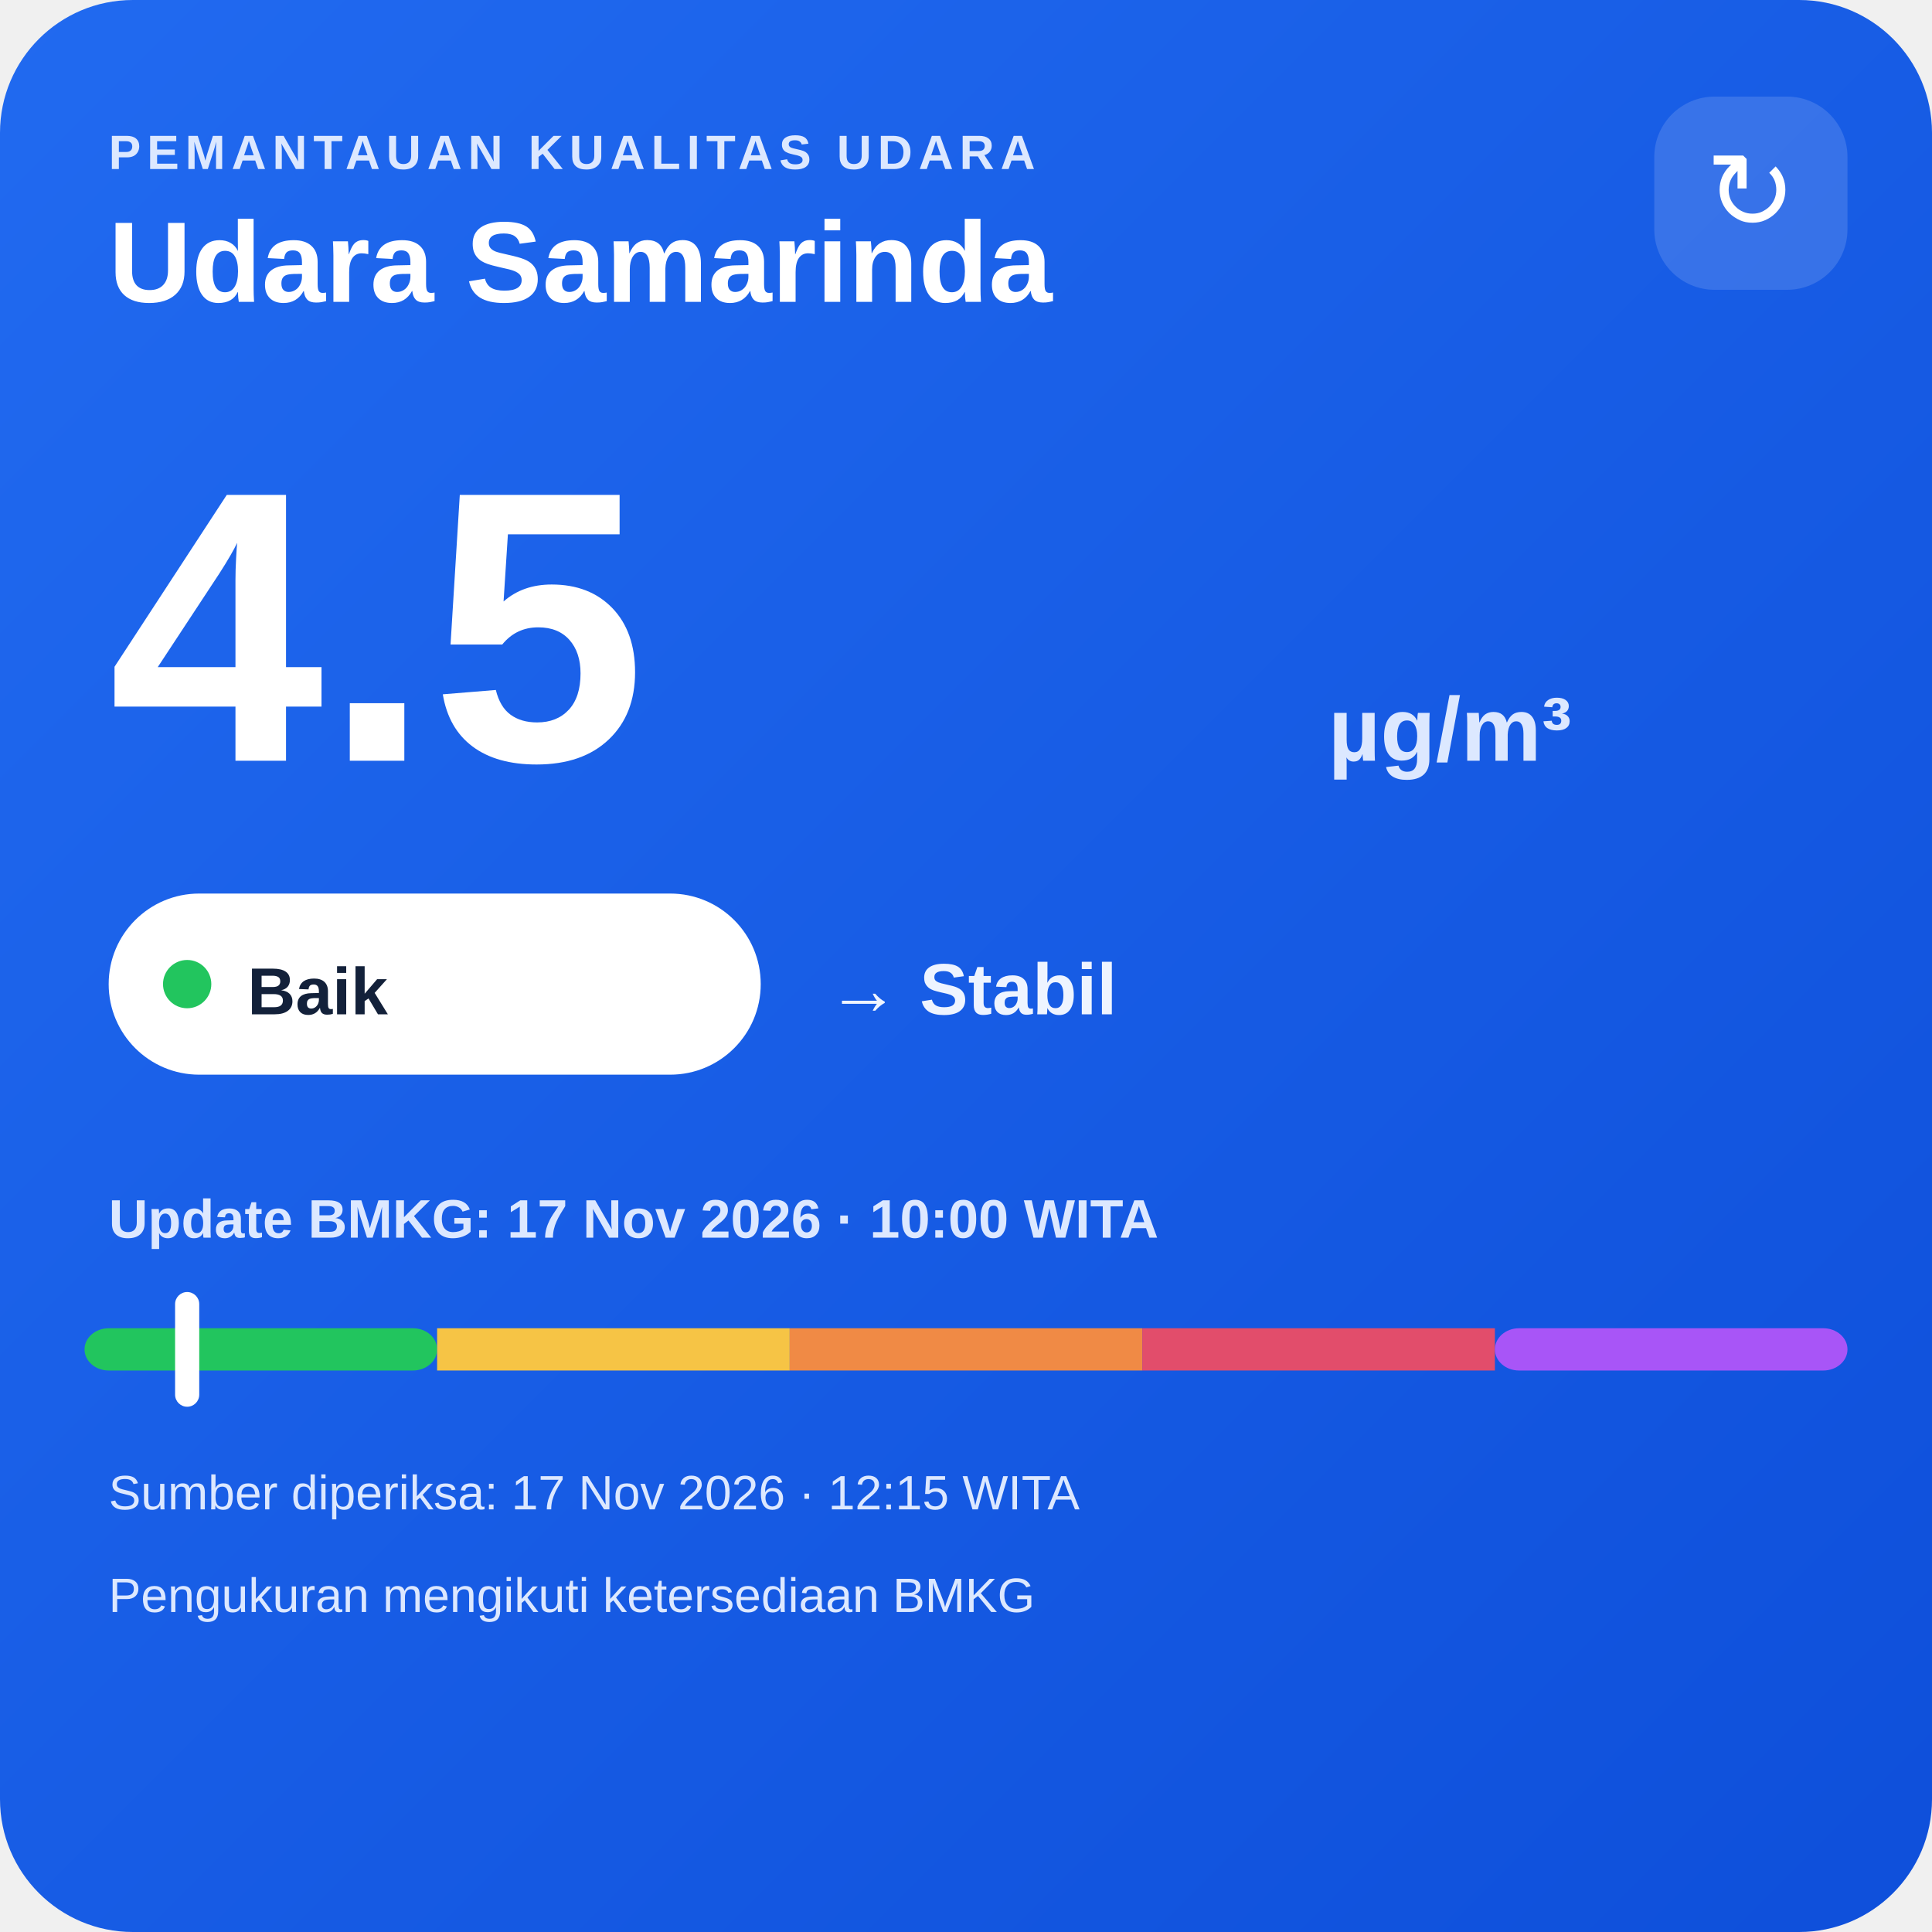
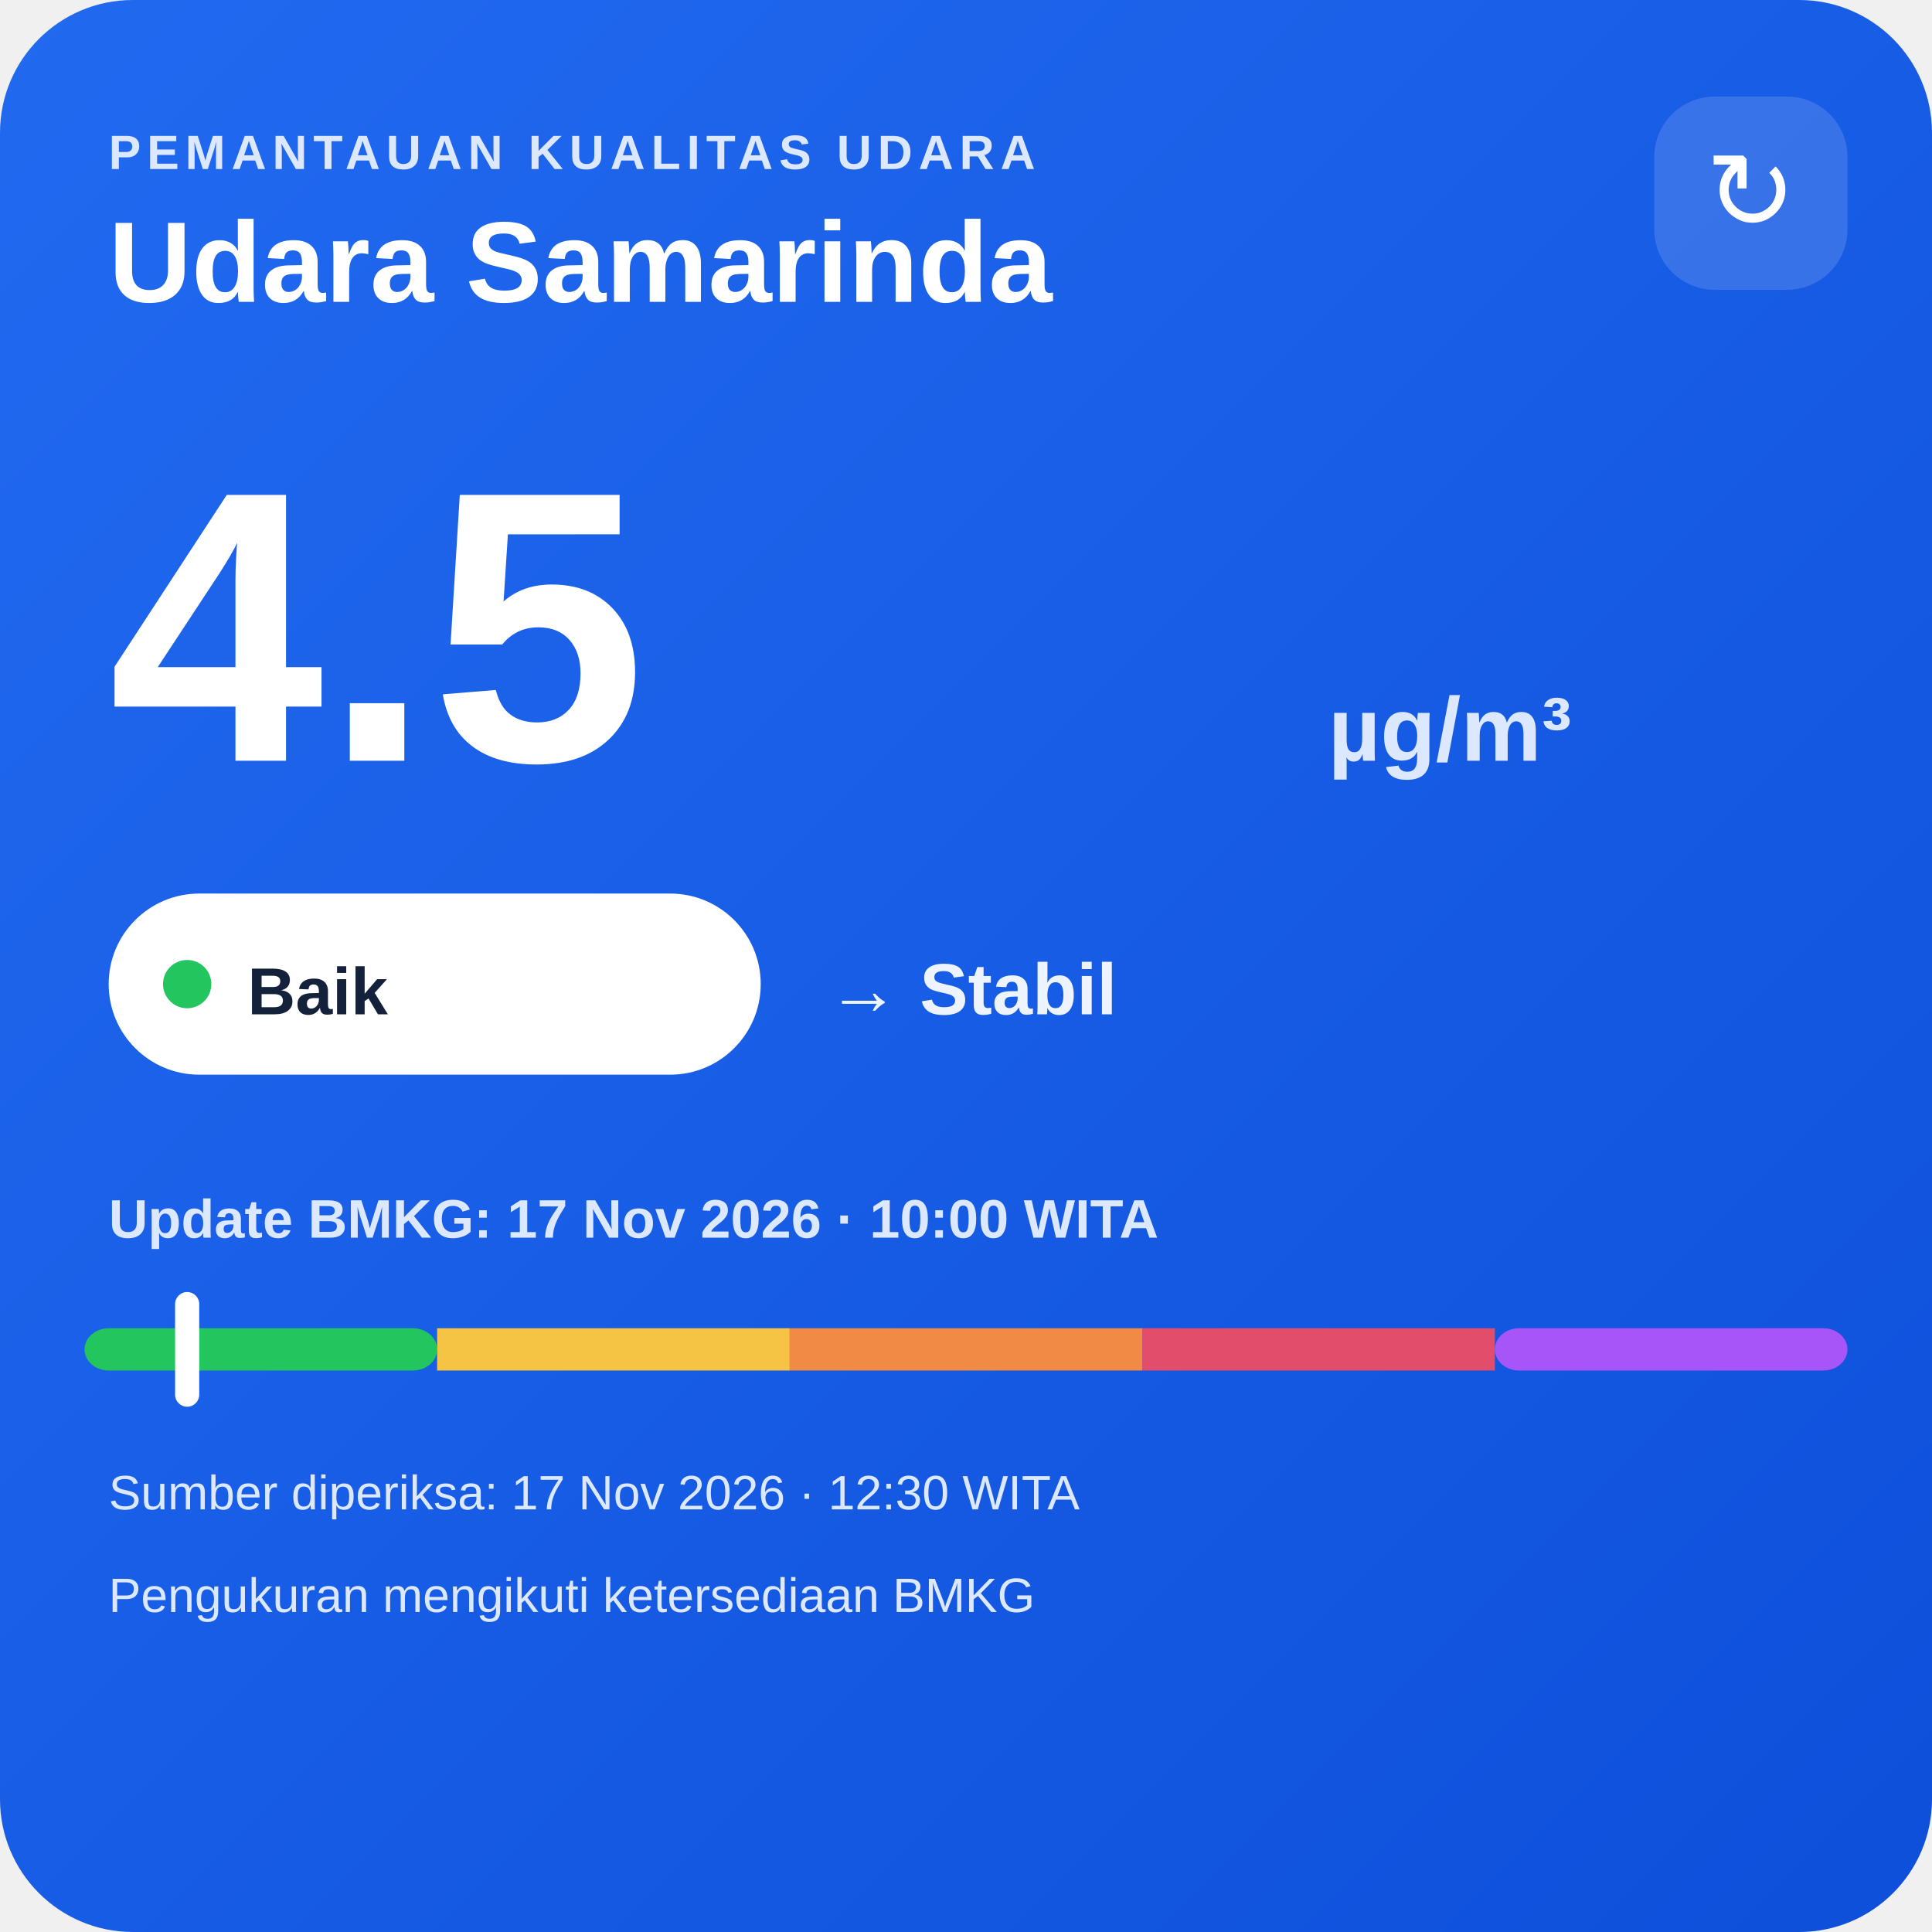
<svg xmlns="http://www.w3.org/2000/svg" width="320" height="320" viewBox="0 0 320 320">
  <defs>
    <linearGradient id="bg" x1="0" y1="0" x2="1" y2="1">
      <stop offset="0" stop-color="#216af0" />
      <stop offset="1" stop-color="#0e4fda" />
    </linearGradient>
  </defs>
  <rect width="320" height="320" rx="22" fill="url(#bg)" />
  <text x="18" y="28" fill="#dce8ff" font-family="Arial,sans-serif" font-size="8" font-weight="700" letter-spacing="1">PEMANTAUAN KUALITAS UDARA</text>
  <text x="18" y="50" fill="#ffffff" font-family="Arial,sans-serif" font-size="19" font-weight="700">Udara Samarinda</text>
  <rect x="274" y="16" width="32" height="32" rx="10" fill="#ffffff" fill-opacity=".14" />
  <text x="290" y="38" text-anchor="middle" fill="#ffffff" font-family="Arial,sans-serif" font-size="18">↻</text>
  <text x="18" y="126" fill="#ffffff" font-family="Arial,sans-serif" font-size="64" font-weight="800">4.5</text>
  <text x="220" y="126" fill="#dce8ff" font-family="Arial,sans-serif" font-size="15" font-weight="700">µg/m³</text>
  <rect x="18" y="148" width="108" height="30" rx="15" fill="#ffffff" />
  <circle cx="31" cy="163" r="4" fill="#22c55e" />
  <text x="41" y="168" fill="#13213a" font-family="Arial,sans-serif" font-size="11" font-weight="700">Baik</text>
  <text x="137" y="168" fill="#eef4ff" font-family="Arial,sans-serif" font-size="12" font-weight="700">→ Stabil</text>
  <text x="18" y="205" fill="#dce8ff" font-family="Arial,sans-serif" font-size="9" font-weight="700">Update BMKG: 17 Nov 2026 · 10:00 WITA</text>
  <rect x="14" y="220" width="58.4" height="7" rx="4" fill="#22c55e" />
  <rect x="72.4" y="220" width="58.4" height="7" fill="#f6c445" />
  <rect x="130.8" y="220" width="58.4" height="7" fill="#f08a45" />
  <rect x="189.2" y="220" width="58.4" height="7" fill="#e24d6b" />
  <rect x="247.6" y="220" width="58.4" height="7" rx="4" fill="#a855f7" />
  <rect x="29.0" y="214" width="4" height="19" rx="2" fill="#ffffff" />
-   <text x="18" y="250" fill="#dce8ff" font-family="Arial,sans-serif" font-size="8">Sumber diperiksa: 17 Nov 2026 · 12:15 WITA</text>
+   <text x="18" y="250" fill="#dce8ff" font-family="Arial,sans-serif" font-size="8">Sumber diperiksa: 17 Nov 2026 · 12:30 WITA</text>
  <text x="18" y="267" fill="#dce8ff" font-family="Arial,sans-serif" font-size="8">Pengukuran mengikuti ketersediaan BMKG</text>
</svg>
